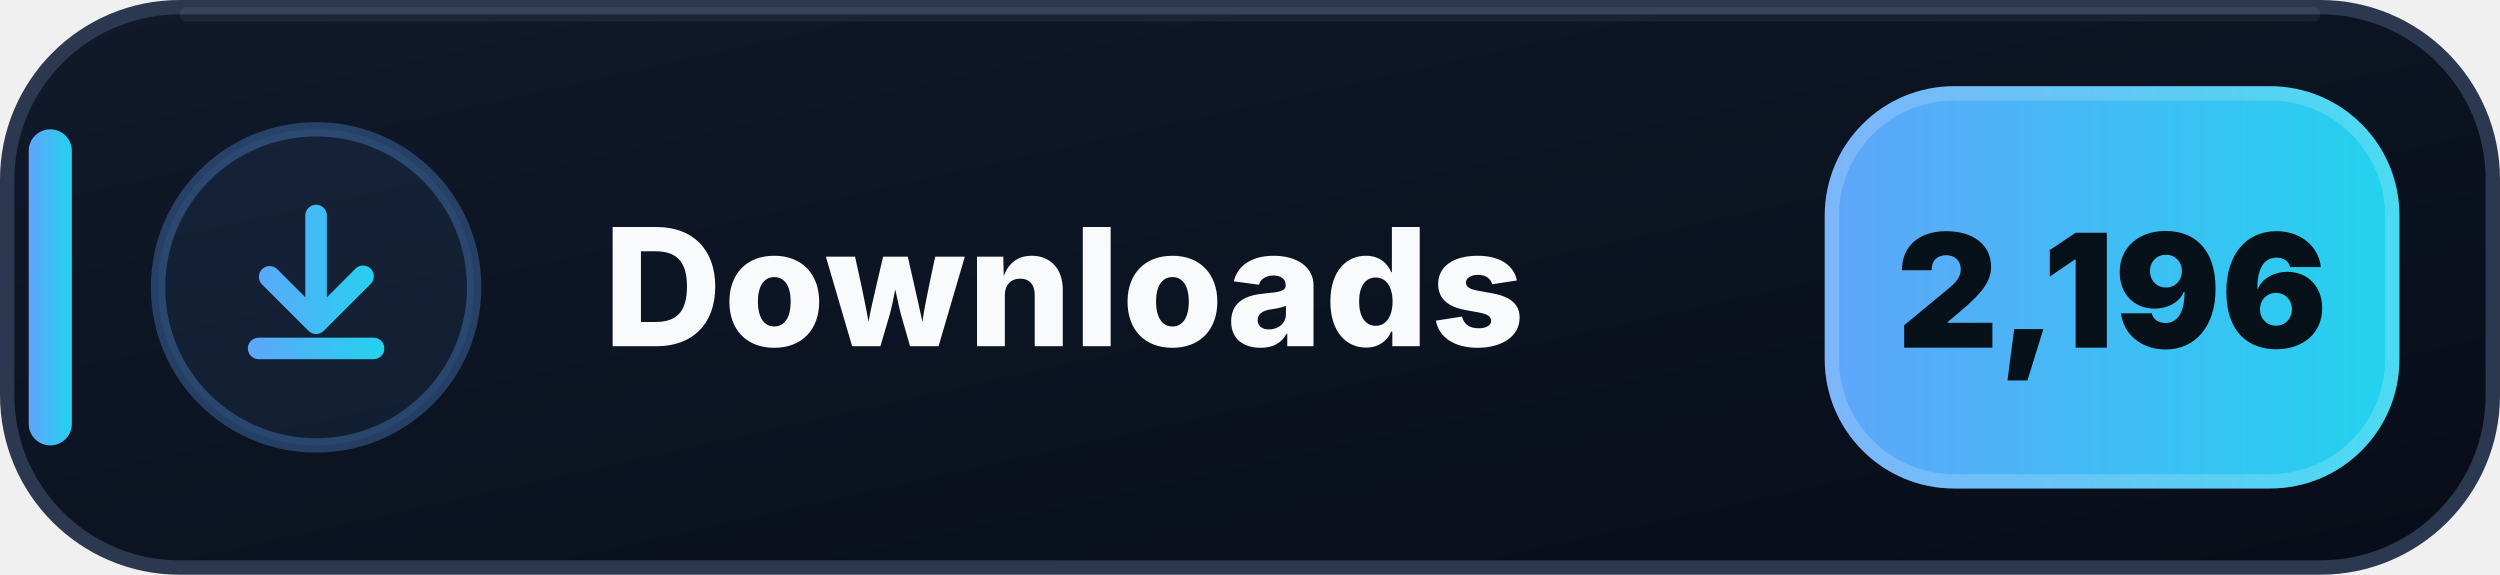
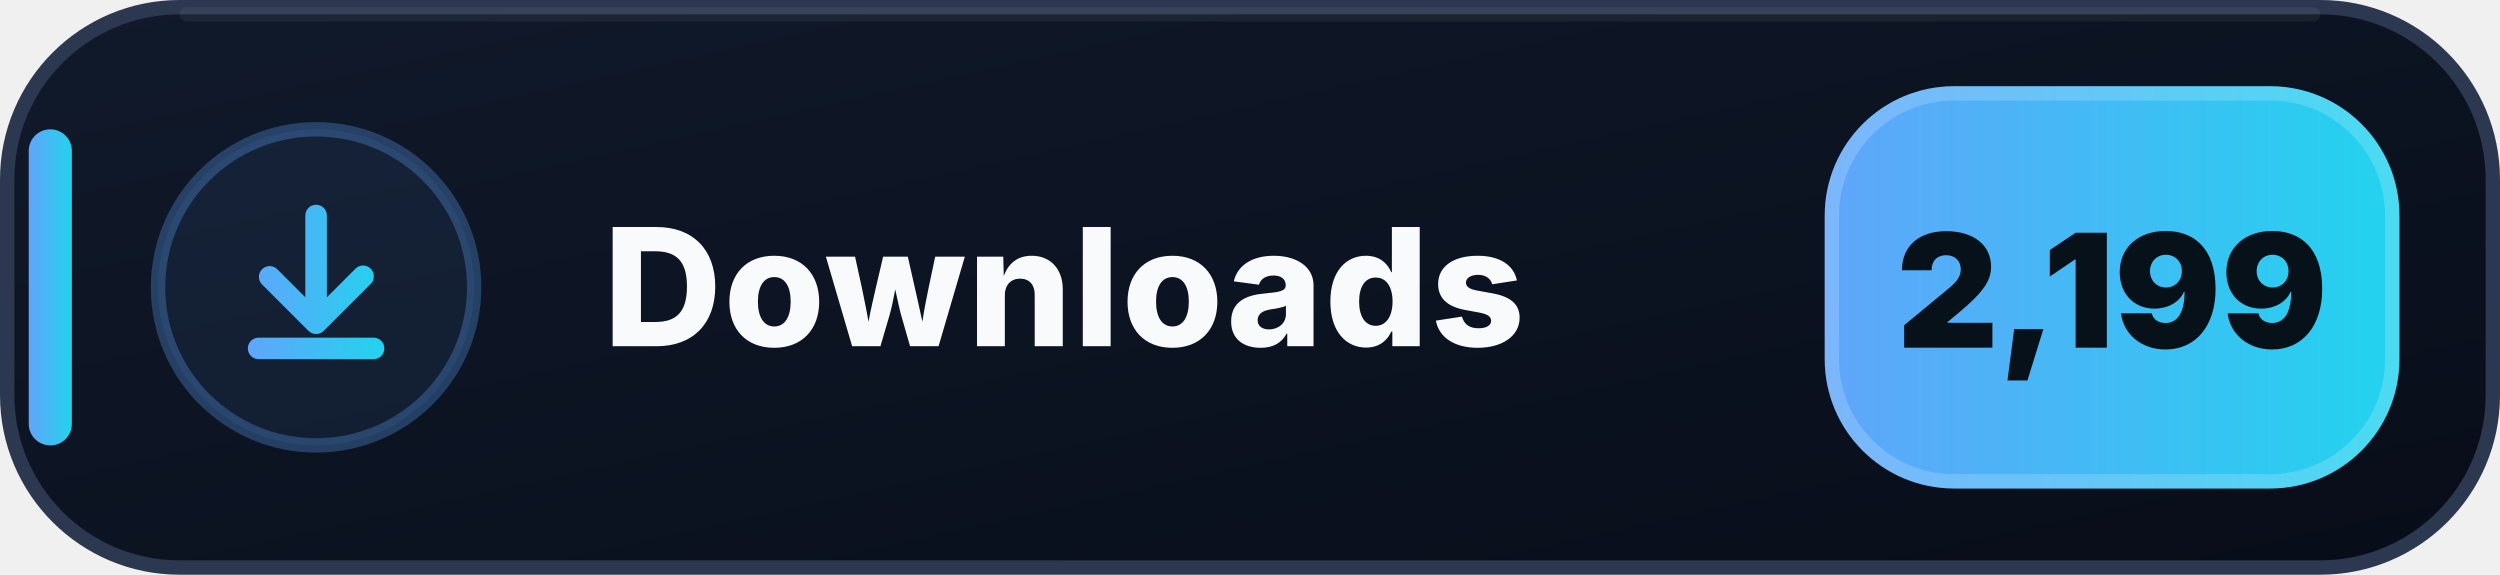
- <svg xmlns="http://www.w3.org/2000/svg" width="174" height="40" viewBox="0 0 174 40" role="img" aria-label="Downloads: 2,196">
+ <svg xmlns="http://www.w3.org/2000/svg" width="174" height="40" viewBox="0 0 174 40" role="img" aria-label="Downloads: 2,199">
  <defs>
    <linearGradient id="downloads-bg" x1="0" y1="0" x2="1" y2="1">
      <stop offset="0" stop-color="#111A2B" />
      <stop offset=".58" stop-color="#0B1220" />
      <stop offset="1" stop-color="#080D18" />
    </linearGradient>
    <linearGradient id="downloads-accent" x1="0" y1="0" x2="1" y2="0">
      <stop offset="0" stop-color="#60A5FA" />
      <stop offset="1" stop-color="#22D3EE" />
    </linearGradient>
  </defs>
  <rect x=".5" y=".5" width="173" height="39" rx="12" fill="url(#downloads-bg)" stroke="#2B3850" />
  <path d="M13 1h148" stroke="#FFFFFF" stroke-opacity=".055" stroke-linecap="round" />
  <rect x="2" y="9" width="3" height="22" rx="1.5" fill="url(#downloads-accent)" />
  <circle cx="22" cy="20" r="11" fill="#60A5FA" fill-opacity=".075" stroke="#60A5FA" stroke-opacity=".3" />
  <g transform="translate(14 12)" fill="url(#downloads-accent)">
    <path d="M8 2.25a.75.75 0 0 1 .75.75v5.69l1.97-1.97a.75.75 0 1 1 1.06 1.06l-3.25 3.25a.75.75 0 0 1-1.06 0L4.22 7.78a.75.75 0 0 1 1.06-1.06l1.97 1.97V3A.75.75 0 0 1 8 2.25Zm-4.75 10a.75.75 0 0 1 .75-.75h8a.75.75 0 0 1 0 1.5H4a.75.75 0 0 1-.75-.75Z" />
  </g>
  <text x="42" y="24.1" fill="#F8FAFC" font-family="Segoe UI,Inter,Arial,sans-serif" font-size="11.4" font-weight="800" letter-spacing=".12">Downloads</text>
  <rect x="127" y="6" width="40" height="28" rx="9" fill="url(#downloads-accent)" />
  <rect x="127.5" y="6.5" width="39" height="27" rx="8.5" fill="none" stroke="#FFFFFF" stroke-opacity=".18" />
-   <text x="147" y="24.2" text-anchor="middle" fill="#07111A" font-family="Segoe UI,Inter,Arial,sans-serif" font-size="11" font-weight="900">2,196</text>
+   <text x="147" y="24.2" text-anchor="middle" fill="#07111A" font-family="Segoe UI,Inter,Arial,sans-serif" font-size="11" font-weight="900">2,199</text>
</svg>
